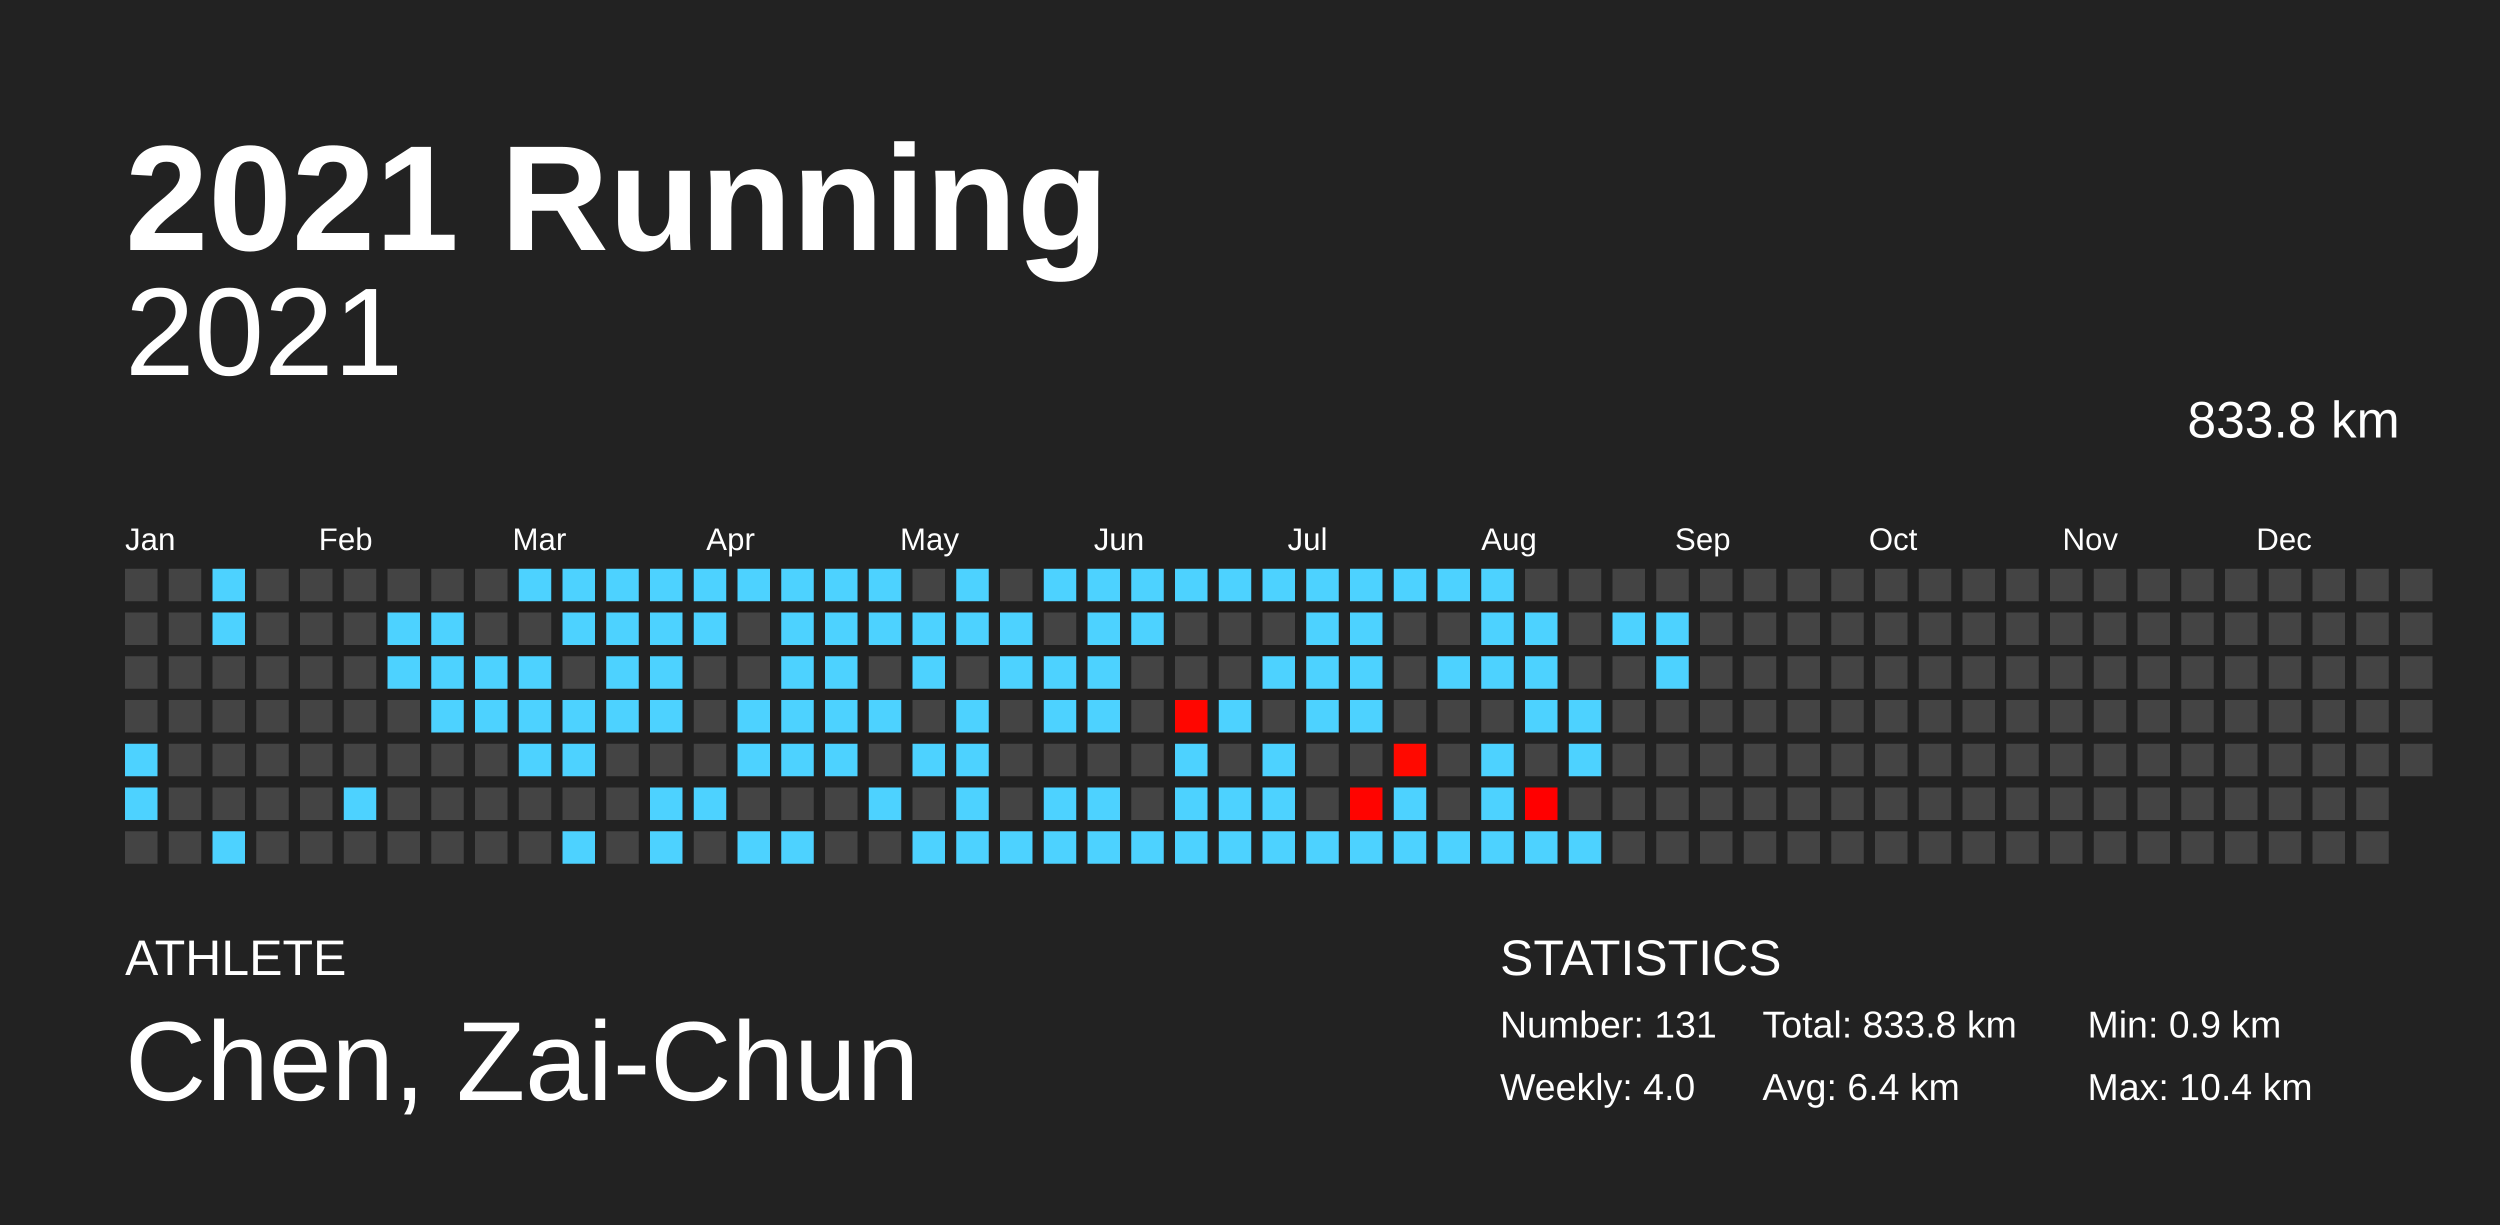
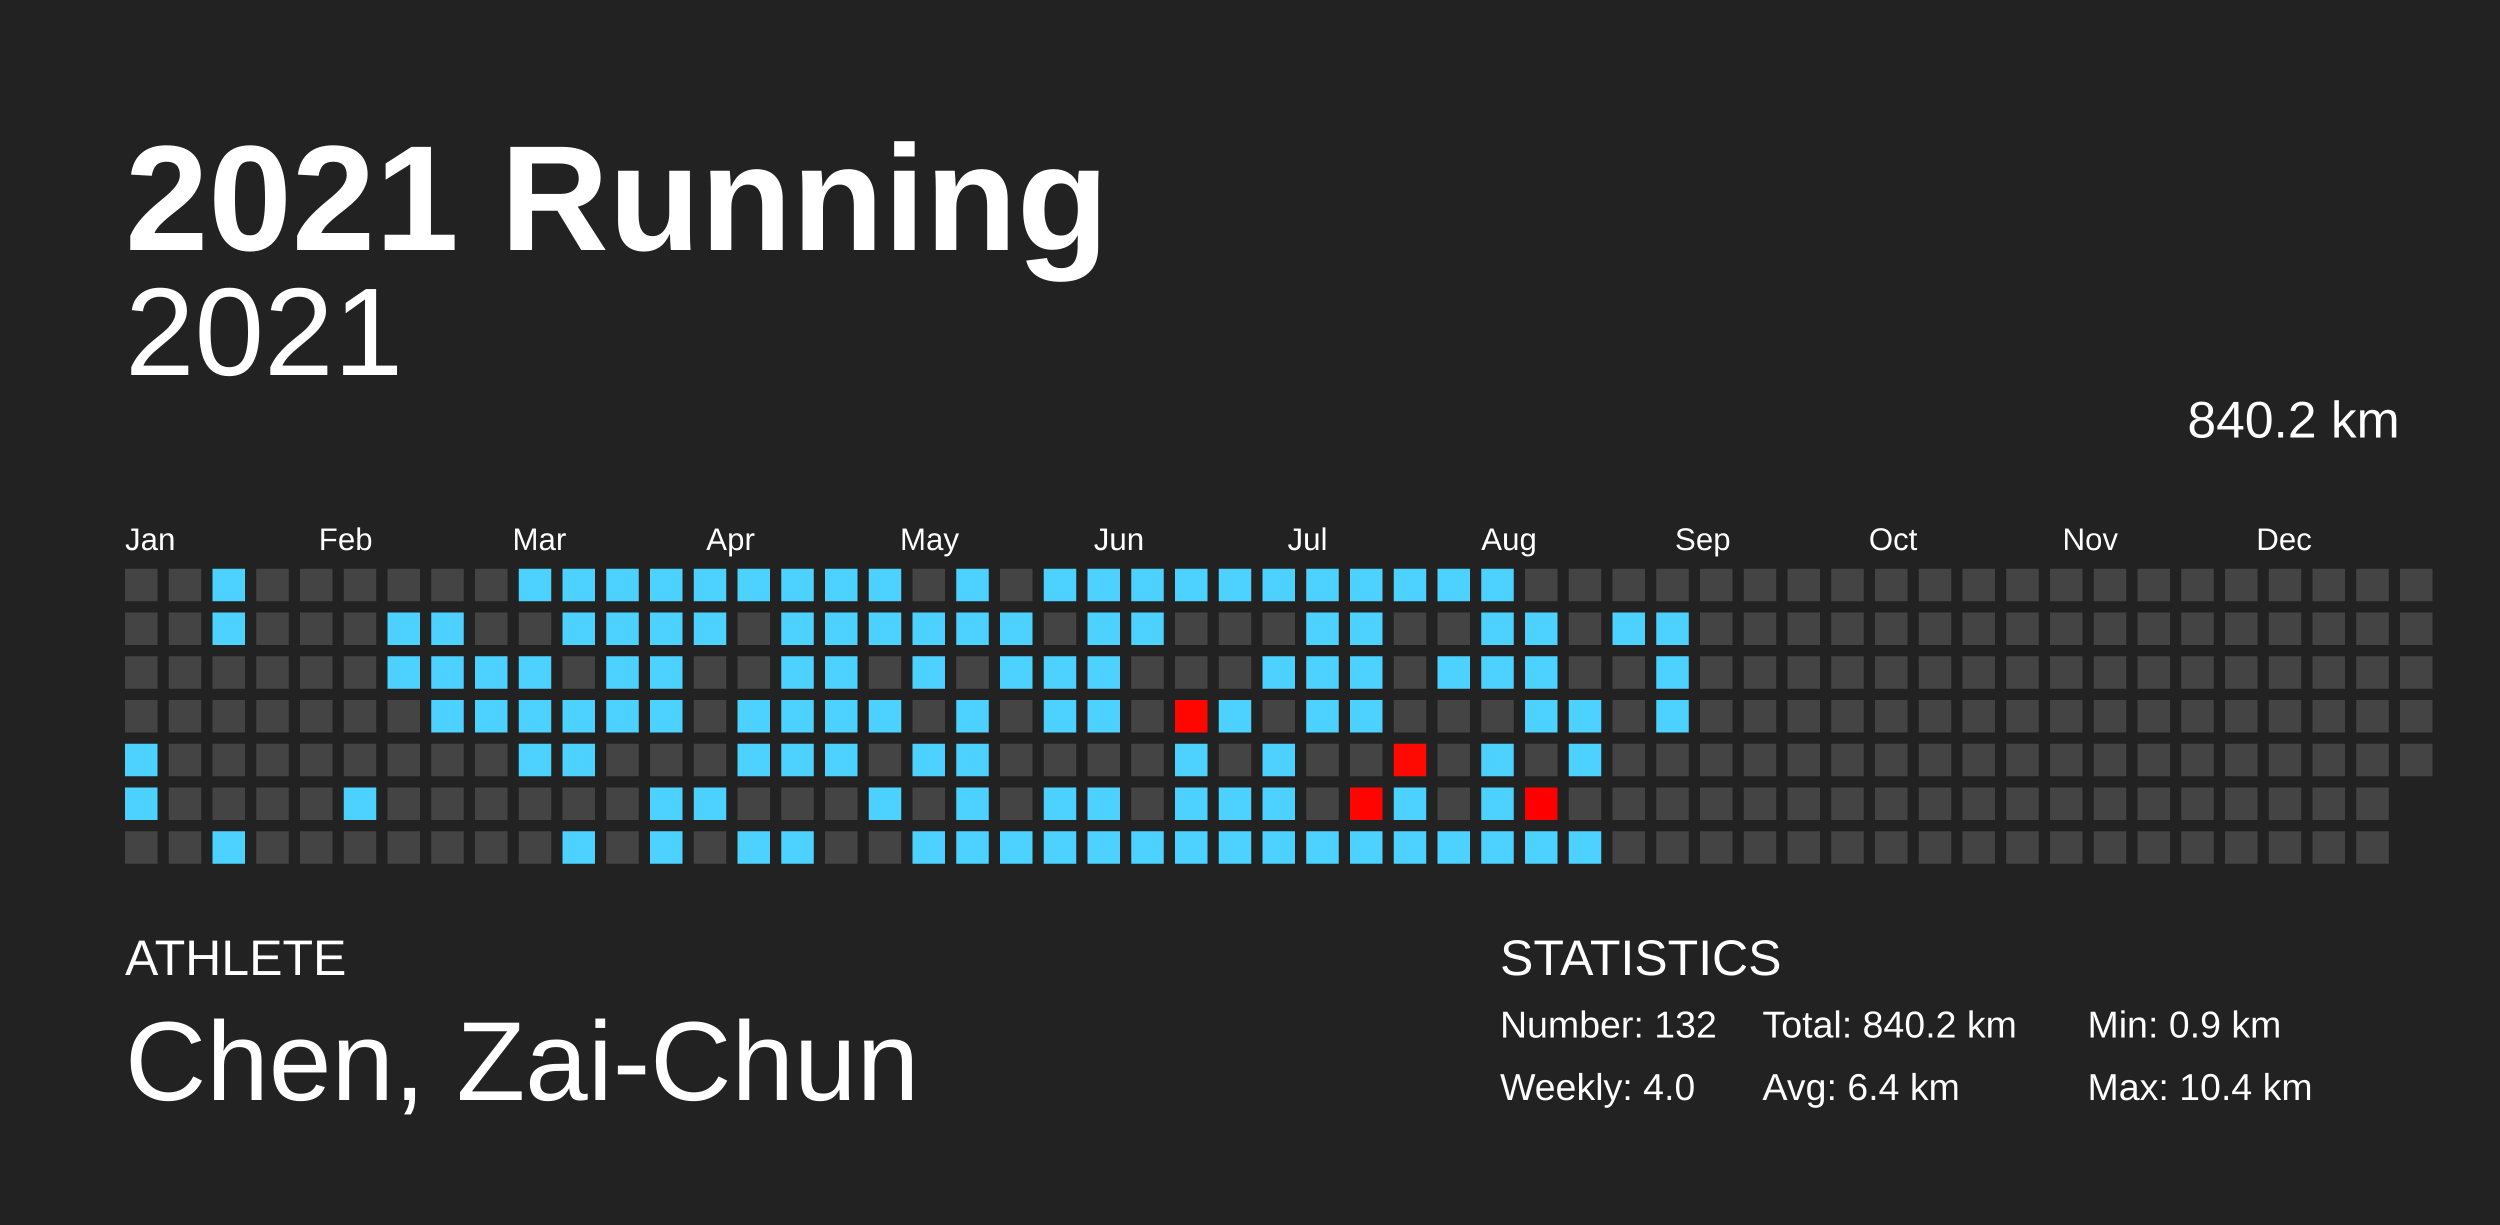
<svg xmlns="http://www.w3.org/2000/svg" baseProfile="full" height="98mm" version="1.1" viewBox="0,0,200,98" width="200mm">
  <defs />
  <rect fill="#222222" height="98" width="200" x="0" y="0" />
  <text fill="#FFFFFF" style="font-size:12px; font-family:Arial; font-weight:bold;" x="10" y="20">2021 Running</text>
  <text fill="#FFFFFF" style="font-size:4px; font-family:Arial" x="10" y="78">ATHLETE</text>
  <text fill="#FFFFFF" style="font-size:9px; font-family:Arial" x="10" y="88">Chen, Zai-Chun</text>
  <text fill="#FFFFFF" style="font-size:4px; font-family:Arial" x="120" y="78">STATISTICS</text>
-   <text fill="#FFFFFF" style="font-size:3px; font-family:Arial" x="120" y="83">Number: 131</text>
+   <text fill="#FFFFFF" style="font-size:3px; font-family:Arial" x="120" y="83">Number: 132</text>
  <text fill="#FFFFFF" style="font-size:3px; font-family:Arial" x="120" y="88">Weekly: 4.0</text>
-   <text fill="#FFFFFF" style="font-size:3px; font-family:Arial" x="141" y="83">Total: 833.8 km</text>
+   <text fill="#FFFFFF" style="font-size:3px; font-family:Arial" x="141" y="83">Total: 840.2 km</text>
  <text fill="#FFFFFF" style="font-size:3px; font-family:Arial" x="141" y="88">Avg: 6.4 km</text>
  <text fill="#FFFFFF" style="font-size:3px; font-family:Arial" x="167" y="83">Min: 0.9 km</text>
  <text fill="#FFFFFF" style="font-size:3px; font-family:Arial" x="167" y="88">Max: 10.4 km</text>
  <text alignment-baseline="hanging" fill="#FFFFFF" style="font-size:10.0px; font-family:Arial;" x="10" y="30">2021</text>
-   <text alignment-baseline="hanging" fill="#FFFFFF" style="font-size:4.125px; font-family:Arial;" x="175" y="35">833.8 km</text>
+   <text alignment-baseline="hanging" fill="#FFFFFF" style="font-size:4.125px; font-family:Arial;" x="175" y="35">840.2 km</text>
  <text fill="#FFFFFF" style="font-size:2.5px; font-family:Arial" x="10.0" y="44">Jan</text>
  <text fill="#FFFFFF" style="font-size:2.5px; font-family:Arial" x="25.5" y="44">Feb</text>
  <text fill="#FFFFFF" style="font-size:2.5px; font-family:Arial" x="41.0" y="44">Mar</text>
  <text fill="#FFFFFF" style="font-size:2.5px; font-family:Arial" x="56.5" y="44">Apr</text>
  <text fill="#FFFFFF" style="font-size:2.5px; font-family:Arial" x="72.0" y="44">May</text>
  <text fill="#FFFFFF" style="font-size:2.5px; font-family:Arial" x="87.5" y="44">Jun</text>
  <text fill="#FFFFFF" style="font-size:2.5px; font-family:Arial" x="103.0" y="44">Jul</text>
  <text fill="#FFFFFF" style="font-size:2.5px; font-family:Arial" x="118.5" y="44">Aug</text>
  <text fill="#FFFFFF" style="font-size:2.5px; font-family:Arial" x="134.0" y="44">Sep</text>
  <text fill="#FFFFFF" style="font-size:2.5px; font-family:Arial" x="149.5" y="44">Oct</text>
  <text fill="#FFFFFF" style="font-size:2.5px; font-family:Arial" x="165.0" y="44">Nov</text>
  <text fill="#FFFFFF" style="font-size:2.5px; font-family:Arial" x="180.5" y="44">Dec</text>
  <rect fill="#444444" height="2.6" width="2.6" x="10.0" y="45.5" />
  <rect fill="#444444" height="2.6" width="2.6" x="10.0" y="49.0" />
  <rect fill="#444444" height="2.6" width="2.6" x="10.0" y="52.5" />
  <rect fill="#444444" height="2.6" width="2.6" x="10.0" y="56.0" />
  <rect fill="#4dd2ff" height="2.6" width="2.6" x="10.0" y="59.5" />
  <rect fill="#4dd2ff" height="2.6" width="2.6" x="10.0" y="63.0" />
  <rect fill="#444444" height="2.6" width="2.6" x="10.0" y="66.5" />
  <rect fill="#444444" height="2.6" width="2.6" x="13.5" y="45.5" />
  <rect fill="#444444" height="2.6" width="2.6" x="13.5" y="49.0" />
  <rect fill="#444444" height="2.6" width="2.6" x="13.5" y="52.5" />
  <rect fill="#444444" height="2.6" width="2.6" x="13.5" y="56.0" />
  <rect fill="#444444" height="2.6" width="2.6" x="13.5" y="59.5" />
  <rect fill="#444444" height="2.6" width="2.6" x="13.5" y="63.0" />
  <rect fill="#444444" height="2.6" width="2.6" x="13.5" y="66.5" />
  <rect fill="#4dd2ff" height="2.6" width="2.6" x="17.0" y="45.5" />
  <rect fill="#4dd2ff" height="2.6" width="2.6" x="17.0" y="49.0" />
  <rect fill="#444444" height="2.6" width="2.6" x="17.0" y="52.5" />
  <rect fill="#444444" height="2.6" width="2.6" x="17.0" y="56.0" />
  <rect fill="#444444" height="2.6" width="2.6" x="17.0" y="59.5" />
  <rect fill="#444444" height="2.6" width="2.6" x="17.0" y="63.0" />
  <rect fill="#4dd2ff" height="2.6" width="2.6" x="17.0" y="66.5" />
  <rect fill="#444444" height="2.6" width="2.6" x="20.5" y="45.5" />
  <rect fill="#444444" height="2.6" width="2.6" x="20.5" y="49.0" />
  <rect fill="#444444" height="2.6" width="2.6" x="20.5" y="52.5" />
  <rect fill="#444444" height="2.6" width="2.6" x="20.5" y="56.0" />
  <rect fill="#444444" height="2.6" width="2.6" x="20.5" y="59.5" />
  <rect fill="#444444" height="2.6" width="2.6" x="20.5" y="63.0" />
  <rect fill="#444444" height="2.6" width="2.6" x="20.5" y="66.5" />
  <rect fill="#444444" height="2.6" width="2.6" x="24.0" y="45.5" />
  <rect fill="#444444" height="2.6" width="2.6" x="24.0" y="49.0" />
  <rect fill="#444444" height="2.6" width="2.6" x="24.0" y="52.5" />
  <rect fill="#444444" height="2.6" width="2.6" x="24.0" y="56.0" />
  <rect fill="#444444" height="2.6" width="2.6" x="24.0" y="59.5" />
  <rect fill="#444444" height="2.6" width="2.6" x="24.0" y="63.0" />
  <rect fill="#444444" height="2.6" width="2.6" x="24.0" y="66.5" />
  <rect fill="#444444" height="2.6" width="2.6" x="27.5" y="45.5" />
  <rect fill="#444444" height="2.6" width="2.6" x="27.5" y="49.0" />
  <rect fill="#444444" height="2.6" width="2.6" x="27.5" y="52.5" />
  <rect fill="#444444" height="2.6" width="2.6" x="27.5" y="56.0" />
  <rect fill="#444444" height="2.6" width="2.6" x="27.5" y="59.5" />
  <rect fill="#4dd2ff" height="2.6" width="2.6" x="27.5" y="63.0" />
  <rect fill="#444444" height="2.6" width="2.6" x="27.5" y="66.5" />
  <rect fill="#444444" height="2.6" width="2.6" x="31.0" y="45.5" />
  <rect fill="#4dd2ff" height="2.6" width="2.6" x="31.0" y="49.0" />
  <rect fill="#4dd2ff" height="2.6" width="2.6" x="31.0" y="52.5" />
  <rect fill="#444444" height="2.6" width="2.6" x="31.0" y="56.0" />
  <rect fill="#444444" height="2.6" width="2.6" x="31.0" y="59.5" />
  <rect fill="#444444" height="2.6" width="2.6" x="31.0" y="63.0" />
  <rect fill="#444444" height="2.6" width="2.6" x="31.0" y="66.5" />
  <rect fill="#444444" height="2.6" width="2.6" x="34.5" y="45.5" />
  <rect fill="#4dd2ff" height="2.6" width="2.6" x="34.5" y="49.0" />
  <rect fill="#4dd2ff" height="2.6" width="2.6" x="34.5" y="52.5" />
  <rect fill="#4dd2ff" height="2.6" width="2.6" x="34.5" y="56.0" />
  <rect fill="#444444" height="2.6" width="2.6" x="34.5" y="59.5" />
  <rect fill="#444444" height="2.6" width="2.6" x="34.5" y="63.0" />
  <rect fill="#444444" height="2.6" width="2.6" x="34.5" y="66.5" />
  <rect fill="#444444" height="2.6" width="2.6" x="38.0" y="45.5" />
  <rect fill="#444444" height="2.6" width="2.6" x="38.0" y="49.0" />
  <rect fill="#4dd2ff" height="2.6" width="2.6" x="38.0" y="52.5" />
  <rect fill="#4dd2ff" height="2.6" width="2.6" x="38.0" y="56.0" />
  <rect fill="#444444" height="2.6" width="2.6" x="38.0" y="59.5" />
  <rect fill="#444444" height="2.6" width="2.6" x="38.0" y="63.0" />
  <rect fill="#444444" height="2.6" width="2.6" x="38.0" y="66.5" />
  <rect fill="#4dd2ff" height="2.6" width="2.6" x="41.5" y="45.5" />
  <rect fill="#444444" height="2.6" width="2.6" x="41.5" y="49.0" />
  <rect fill="#4dd2ff" height="2.6" width="2.6" x="41.5" y="52.5" />
  <rect fill="#4dd2ff" height="2.6" width="2.6" x="41.5" y="56.0" />
  <rect fill="#4dd2ff" height="2.6" width="2.6" x="41.5" y="59.5" />
  <rect fill="#444444" height="2.6" width="2.6" x="41.5" y="63.0" />
  <rect fill="#444444" height="2.6" width="2.6" x="41.5" y="66.5" />
  <rect fill="#4dd2ff" height="2.6" width="2.6" x="45.0" y="45.5" />
  <rect fill="#4dd2ff" height="2.6" width="2.6" x="45.0" y="49.0" />
  <rect fill="#444444" height="2.6" width="2.6" x="45.0" y="52.5" />
  <rect fill="#4dd2ff" height="2.6" width="2.6" x="45.0" y="56.0" />
  <rect fill="#4dd2ff" height="2.6" width="2.6" x="45.0" y="59.5" />
  <rect fill="#444444" height="2.6" width="2.6" x="45.0" y="63.0" />
  <rect fill="#4dd2ff" height="2.6" width="2.6" x="45.0" y="66.5" />
  <rect fill="#4dd2ff" height="2.6" width="2.6" x="48.5" y="45.5" />
  <rect fill="#4dd2ff" height="2.6" width="2.6" x="48.5" y="49.0" />
  <rect fill="#4dd2ff" height="2.6" width="2.6" x="48.5" y="52.5" />
  <rect fill="#4dd2ff" height="2.6" width="2.6" x="48.5" y="56.0" />
  <rect fill="#444444" height="2.6" width="2.6" x="48.5" y="59.5" />
  <rect fill="#444444" height="2.6" width="2.6" x="48.5" y="63.0" />
  <rect fill="#444444" height="2.6" width="2.6" x="48.5" y="66.5" />
  <rect fill="#4dd2ff" height="2.6" width="2.6" x="52.0" y="45.5" />
  <rect fill="#4dd2ff" height="2.6" width="2.6" x="52.0" y="49.0" />
  <rect fill="#4dd2ff" height="2.6" width="2.6" x="52.0" y="52.5" />
  <rect fill="#4dd2ff" height="2.6" width="2.6" x="52.0" y="56.0" />
  <rect fill="#444444" height="2.6" width="2.6" x="52.0" y="59.5" />
  <rect fill="#4dd2ff" height="2.6" width="2.6" x="52.0" y="63.0" />
  <rect fill="#4dd2ff" height="2.6" width="2.6" x="52.0" y="66.5" />
  <rect fill="#4dd2ff" height="2.6" width="2.6" x="55.5" y="45.5" />
  <rect fill="#4dd2ff" height="2.6" width="2.6" x="55.5" y="49.0" />
  <rect fill="#444444" height="2.6" width="2.6" x="55.5" y="52.5" />
  <rect fill="#444444" height="2.6" width="2.6" x="55.5" y="56.0" />
  <rect fill="#444444" height="2.6" width="2.6" x="55.5" y="59.5" />
  <rect fill="#4dd2ff" height="2.6" width="2.6" x="55.5" y="63.0" />
  <rect fill="#444444" height="2.6" width="2.6" x="55.5" y="66.5" />
  <rect fill="#4dd2ff" height="2.6" width="2.6" x="59.0" y="45.5" />
  <rect fill="#444444" height="2.6" width="2.6" x="59.0" y="49.0" />
  <rect fill="#444444" height="2.6" width="2.6" x="59.0" y="52.5" />
  <rect fill="#4dd2ff" height="2.6" width="2.6" x="59.0" y="56.0" />
  <rect fill="#4dd2ff" height="2.6" width="2.6" x="59.0" y="59.5" />
  <rect fill="#444444" height="2.6" width="2.6" x="59.0" y="63.0" />
  <rect fill="#4dd2ff" height="2.6" width="2.6" x="59.0" y="66.5" />
  <rect fill="#4dd2ff" height="2.6" width="2.6" x="62.5" y="45.5" />
  <rect fill="#4dd2ff" height="2.6" width="2.6" x="62.5" y="49.0" />
  <rect fill="#4dd2ff" height="2.6" width="2.6" x="62.5" y="52.5" />
  <rect fill="#4dd2ff" height="2.6" width="2.6" x="62.5" y="56.0" />
  <rect fill="#4dd2ff" height="2.6" width="2.6" x="62.5" y="59.5" />
  <rect fill="#444444" height="2.6" width="2.6" x="62.5" y="63.0" />
  <rect fill="#4dd2ff" height="2.6" width="2.6" x="62.5" y="66.5" />
  <rect fill="#4dd2ff" height="2.6" width="2.6" x="66.0" y="45.5" />
  <rect fill="#4dd2ff" height="2.6" width="2.6" x="66.0" y="49.0" />
  <rect fill="#4dd2ff" height="2.6" width="2.6" x="66.0" y="52.5" />
  <rect fill="#4dd2ff" height="2.6" width="2.6" x="66.0" y="56.0" />
  <rect fill="#4dd2ff" height="2.6" width="2.6" x="66.0" y="59.5" />
  <rect fill="#444444" height="2.6" width="2.6" x="66.0" y="63.0" />
  <rect fill="#444444" height="2.6" width="2.6" x="66.0" y="66.5" />
  <rect fill="#4dd2ff" height="2.6" width="2.6" x="69.5" y="45.5" />
  <rect fill="#4dd2ff" height="2.6" width="2.6" x="69.5" y="49.0" />
  <rect fill="#444444" height="2.6" width="2.6" x="69.5" y="52.5" />
  <rect fill="#4dd2ff" height="2.6" width="2.6" x="69.5" y="56.0" />
  <rect fill="#444444" height="2.6" width="2.6" x="69.5" y="59.5" />
  <rect fill="#4dd2ff" height="2.6" width="2.6" x="69.5" y="63.0" />
  <rect fill="#444444" height="2.6" width="2.6" x="69.5" y="66.5" />
  <rect fill="#444444" height="2.6" width="2.6" x="73.0" y="45.5" />
  <rect fill="#4dd2ff" height="2.6" width="2.6" x="73.0" y="49.0" />
  <rect fill="#4dd2ff" height="2.6" width="2.6" x="73.0" y="52.5" />
  <rect fill="#444444" height="2.6" width="2.6" x="73.0" y="56.0" />
  <rect fill="#4dd2ff" height="2.6" width="2.6" x="73.0" y="59.5" />
  <rect fill="#444444" height="2.6" width="2.6" x="73.0" y="63.0" />
  <rect fill="#4dd2ff" height="2.6" width="2.6" x="73.0" y="66.5" />
  <rect fill="#4dd2ff" height="2.6" width="2.6" x="76.5" y="45.5" />
  <rect fill="#4dd2ff" height="2.6" width="2.6" x="76.5" y="49.0" />
  <rect fill="#444444" height="2.6" width="2.6" x="76.5" y="52.5" />
  <rect fill="#4dd2ff" height="2.6" width="2.6" x="76.5" y="56.0" />
  <rect fill="#4dd2ff" height="2.6" width="2.6" x="76.5" y="59.5" />
  <rect fill="#4dd2ff" height="2.6" width="2.6" x="76.5" y="63.0" />
  <rect fill="#4dd2ff" height="2.6" width="2.6" x="76.5" y="66.5" />
  <rect fill="#444444" height="2.6" width="2.6" x="80.0" y="45.5" />
  <rect fill="#4dd2ff" height="2.6" width="2.6" x="80.0" y="49.0" />
  <rect fill="#4dd2ff" height="2.6" width="2.6" x="80.0" y="52.5" />
  <rect fill="#444444" height="2.6" width="2.6" x="80.0" y="56.0" />
  <rect fill="#444444" height="2.6" width="2.6" x="80.0" y="59.5" />
  <rect fill="#444444" height="2.6" width="2.6" x="80.0" y="63.0" />
  <rect fill="#4dd2ff" height="2.6" width="2.6" x="80.0" y="66.5" />
  <rect fill="#4dd2ff" height="2.6" width="2.6" x="83.5" y="45.5" />
  <rect fill="#444444" height="2.6" width="2.6" x="83.5" y="49.0" />
  <rect fill="#4dd2ff" height="2.6" width="2.6" x="83.5" y="52.5" />
  <rect fill="#4dd2ff" height="2.6" width="2.6" x="83.5" y="56.0" />
  <rect fill="#444444" height="2.6" width="2.6" x="83.5" y="59.5" />
  <rect fill="#4dd2ff" height="2.6" width="2.6" x="83.5" y="63.0" />
  <rect fill="#4dd2ff" height="2.6" width="2.6" x="83.5" y="66.5" />
  <rect fill="#4dd2ff" height="2.6" width="2.6" x="87.0" y="45.5" />
  <rect fill="#4dd2ff" height="2.6" width="2.6" x="87.0" y="49.0" />
  <rect fill="#4dd2ff" height="2.6" width="2.6" x="87.0" y="52.5" />
  <rect fill="#4dd2ff" height="2.6" width="2.6" x="87.0" y="56.0" />
  <rect fill="#444444" height="2.6" width="2.6" x="87.0" y="59.5" />
  <rect fill="#4dd2ff" height="2.6" width="2.6" x="87.0" y="63.0" />
  <rect fill="#4dd2ff" height="2.6" width="2.6" x="87.0" y="66.5" />
  <rect fill="#4dd2ff" height="2.6" width="2.6" x="90.5" y="45.5" />
  <rect fill="#4dd2ff" height="2.6" width="2.6" x="90.5" y="49.0" />
  <rect fill="#444444" height="2.6" width="2.6" x="90.5" y="52.5" />
  <rect fill="#444444" height="2.6" width="2.6" x="90.5" y="56.0" />
  <rect fill="#444444" height="2.6" width="2.6" x="90.5" y="59.5" />
  <rect fill="#444444" height="2.6" width="2.6" x="90.5" y="63.0" />
  <rect fill="#4dd2ff" height="2.6" width="2.6" x="90.5" y="66.5" />
  <rect fill="#4dd2ff" height="2.6" width="2.6" x="94.0" y="45.5" />
  <rect fill="#444444" height="2.6" width="2.6" x="94.0" y="49.0" />
  <rect fill="#444444" height="2.6" width="2.6" x="94.0" y="52.5" />
  <rect fill="#ff0600" height="2.6" width="2.6" x="94.0" y="56.0" />
  <rect fill="#4dd2ff" height="2.6" width="2.6" x="94.0" y="59.5" />
  <rect fill="#4dd2ff" height="2.6" width="2.6" x="94.0" y="63.0" />
  <rect fill="#4dd2ff" height="2.6" width="2.6" x="94.0" y="66.5" />
  <rect fill="#4dd2ff" height="2.6" width="2.6" x="97.5" y="45.5" />
  <rect fill="#444444" height="2.6" width="2.6" x="97.5" y="49.0" />
  <rect fill="#444444" height="2.6" width="2.6" x="97.5" y="52.5" />
  <rect fill="#4dd2ff" height="2.6" width="2.6" x="97.5" y="56.0" />
  <rect fill="#444444" height="2.6" width="2.6" x="97.5" y="59.5" />
  <rect fill="#4dd2ff" height="2.6" width="2.6" x="97.5" y="63.0" />
  <rect fill="#4dd2ff" height="2.6" width="2.6" x="97.5" y="66.5" />
  <rect fill="#4dd2ff" height="2.6" width="2.6" x="101.0" y="45.5" />
  <rect fill="#444444" height="2.6" width="2.6" x="101.0" y="49.0" />
  <rect fill="#4dd2ff" height="2.6" width="2.6" x="101.0" y="52.5" />
  <rect fill="#444444" height="2.6" width="2.6" x="101.0" y="56.0" />
  <rect fill="#4dd2ff" height="2.6" width="2.6" x="101.0" y="59.5" />
  <rect fill="#4dd2ff" height="2.6" width="2.6" x="101.0" y="63.0" />
  <rect fill="#4dd2ff" height="2.6" width="2.6" x="101.0" y="66.5" />
  <rect fill="#4dd2ff" height="2.6" width="2.6" x="104.5" y="45.5" />
  <rect fill="#4dd2ff" height="2.6" width="2.6" x="104.5" y="49.0" />
  <rect fill="#4dd2ff" height="2.6" width="2.6" x="104.5" y="52.5" />
  <rect fill="#4dd2ff" height="2.6" width="2.6" x="104.5" y="56.0" />
  <rect fill="#444444" height="2.6" width="2.6" x="104.5" y="59.5" />
  <rect fill="#444444" height="2.6" width="2.6" x="104.5" y="63.0" />
  <rect fill="#4dd2ff" height="2.6" width="2.6" x="104.5" y="66.5" />
  <rect fill="#4dd2ff" height="2.6" width="2.6" x="108.0" y="45.5" />
  <rect fill="#4dd2ff" height="2.6" width="2.6" x="108.0" y="49.0" />
  <rect fill="#4dd2ff" height="2.6" width="2.6" x="108.0" y="52.5" />
  <rect fill="#4dd2ff" height="2.6" width="2.6" x="108.0" y="56.0" />
  <rect fill="#444444" height="2.6" width="2.6" x="108.0" y="59.5" />
  <rect fill="#ff0400" height="2.6" width="2.6" x="108.0" y="63.0" />
  <rect fill="#4dd2ff" height="2.6" width="2.6" x="108.0" y="66.5" />
  <rect fill="#4dd2ff" height="2.6" width="2.6" x="111.5" y="45.5" />
  <rect fill="#444444" height="2.6" width="2.6" x="111.5" y="49.0" />
  <rect fill="#444444" height="2.6" width="2.6" x="111.5" y="52.5" />
  <rect fill="#444444" height="2.6" width="2.6" x="111.5" y="56.0" />
  <rect fill="#ff0900" height="2.6" width="2.6" x="111.5" y="59.5" />
  <rect fill="#4dd2ff" height="2.6" width="2.6" x="111.5" y="63.0" />
  <rect fill="#4dd2ff" height="2.6" width="2.6" x="111.5" y="66.5" />
  <rect fill="#4dd2ff" height="2.6" width="2.6" x="115.0" y="45.5" />
  <rect fill="#444444" height="2.6" width="2.6" x="115.0" y="49.0" />
  <rect fill="#4dd2ff" height="2.6" width="2.6" x="115.0" y="52.5" />
  <rect fill="#444444" height="2.6" width="2.6" x="115.0" y="56.0" />
  <rect fill="#444444" height="2.6" width="2.6" x="115.0" y="59.5" />
  <rect fill="#444444" height="2.6" width="2.6" x="115.0" y="63.0" />
  <rect fill="#4dd2ff" height="2.6" width="2.6" x="115.0" y="66.5" />
  <rect fill="#4dd2ff" height="2.6" width="2.6" x="118.5" y="45.5" />
  <rect fill="#4dd2ff" height="2.6" width="2.6" x="118.5" y="49.0" />
  <rect fill="#4dd2ff" height="2.6" width="2.6" x="118.5" y="52.5" />
  <rect fill="#444444" height="2.6" width="2.6" x="118.5" y="56.0" />
  <rect fill="#4dd2ff" height="2.6" width="2.6" x="118.5" y="59.5" />
  <rect fill="#4dd2ff" height="2.6" width="2.6" x="118.5" y="63.0" />
  <rect fill="#4dd2ff" height="2.6" width="2.6" x="118.5" y="66.5" />
  <rect fill="#444444" height="2.6" width="2.6" x="122.0" y="45.5" />
  <rect fill="#4dd2ff" height="2.6" width="2.6" x="122.0" y="49.0" />
  <rect fill="#4dd2ff" height="2.6" width="2.6" x="122.0" y="52.5" />
  <rect fill="#4dd2ff" height="2.6" width="2.6" x="122.0" y="56.0" />
  <rect fill="#444444" height="2.6" width="2.6" x="122.0" y="59.5" />
  <rect fill="#ff0000" height="2.6" width="2.6" x="122.0" y="63.0" />
  <rect fill="#4dd2ff" height="2.6" width="2.6" x="122.0" y="66.5" />
  <rect fill="#444444" height="2.6" width="2.6" x="125.5" y="45.5" />
  <rect fill="#444444" height="2.6" width="2.6" x="125.5" y="49.0" />
  <rect fill="#444444" height="2.6" width="2.6" x="125.5" y="52.5" />
  <rect fill="#4dd2ff" height="2.6" width="2.6" x="125.5" y="56.0" />
  <rect fill="#4dd2ff" height="2.6" width="2.6" x="125.5" y="59.5" />
  <rect fill="#444444" height="2.6" width="2.6" x="125.5" y="63.0" />
  <rect fill="#4dd2ff" height="2.6" width="2.6" x="125.5" y="66.5" />
  <rect fill="#444444" height="2.6" width="2.6" x="129.0" y="45.5" />
  <rect fill="#4dd2ff" height="2.6" width="2.6" x="129.0" y="49.0" />
  <rect fill="#444444" height="2.6" width="2.6" x="129.0" y="52.5" />
  <rect fill="#444444" height="2.6" width="2.6" x="129.0" y="56.0" />
  <rect fill="#444444" height="2.6" width="2.6" x="129.0" y="59.5" />
  <rect fill="#444444" height="2.6" width="2.6" x="129.0" y="63.0" />
  <rect fill="#444444" height="2.6" width="2.6" x="129.0" y="66.5" />
  <rect fill="#444444" height="2.6" width="2.6" x="132.5" y="45.5" />
  <rect fill="#4dd2ff" height="2.6" width="2.6" x="132.5" y="49.0" />
  <rect fill="#4dd2ff" height="2.6" width="2.6" x="132.5" y="52.5" />
-   <rect fill="#444444" height="2.6" width="2.6" x="132.5" y="56.0" />
+   <rect fill="#4dd2ff" height="2.6" width="2.6" x="132.5" y="56.0" />
  <rect fill="#444444" height="2.6" width="2.6" x="132.5" y="59.5" />
  <rect fill="#444444" height="2.6" width="2.6" x="132.5" y="63.0" />
  <rect fill="#444444" height="2.6" width="2.6" x="132.5" y="66.5" />
  <rect fill="#444444" height="2.6" width="2.6" x="136.0" y="45.5" />
  <rect fill="#444444" height="2.6" width="2.6" x="136.0" y="49.0" />
  <rect fill="#444444" height="2.6" width="2.6" x="136.0" y="52.5" />
  <rect fill="#444444" height="2.6" width="2.6" x="136.0" y="56.0" />
  <rect fill="#444444" height="2.6" width="2.6" x="136.0" y="59.5" />
  <rect fill="#444444" height="2.6" width="2.6" x="136.0" y="63.0" />
  <rect fill="#444444" height="2.6" width="2.6" x="136.0" y="66.5" />
  <rect fill="#444444" height="2.6" width="2.6" x="139.5" y="45.5" />
  <rect fill="#444444" height="2.6" width="2.6" x="139.5" y="49.0" />
  <rect fill="#444444" height="2.6" width="2.6" x="139.5" y="52.5" />
  <rect fill="#444444" height="2.6" width="2.6" x="139.5" y="56.0" />
  <rect fill="#444444" height="2.6" width="2.6" x="139.5" y="59.5" />
  <rect fill="#444444" height="2.6" width="2.6" x="139.5" y="63.0" />
  <rect fill="#444444" height="2.6" width="2.6" x="139.5" y="66.5" />
  <rect fill="#444444" height="2.6" width="2.6" x="143.0" y="45.5" />
  <rect fill="#444444" height="2.6" width="2.6" x="143.0" y="49.0" />
  <rect fill="#444444" height="2.6" width="2.6" x="143.0" y="52.5" />
  <rect fill="#444444" height="2.6" width="2.6" x="143.0" y="56.0" />
  <rect fill="#444444" height="2.6" width="2.6" x="143.0" y="59.5" />
  <rect fill="#444444" height="2.6" width="2.6" x="143.0" y="63.0" />
  <rect fill="#444444" height="2.6" width="2.6" x="143.0" y="66.5" />
  <rect fill="#444444" height="2.6" width="2.6" x="146.5" y="45.5" />
  <rect fill="#444444" height="2.6" width="2.6" x="146.5" y="49.0" />
  <rect fill="#444444" height="2.6" width="2.6" x="146.5" y="52.5" />
  <rect fill="#444444" height="2.6" width="2.6" x="146.5" y="56.0" />
  <rect fill="#444444" height="2.6" width="2.6" x="146.5" y="59.5" />
  <rect fill="#444444" height="2.6" width="2.6" x="146.5" y="63.0" />
  <rect fill="#444444" height="2.6" width="2.6" x="146.5" y="66.5" />
  <rect fill="#444444" height="2.6" width="2.6" x="150.0" y="45.5" />
  <rect fill="#444444" height="2.6" width="2.6" x="150.0" y="49.0" />
  <rect fill="#444444" height="2.6" width="2.6" x="150.0" y="52.5" />
  <rect fill="#444444" height="2.6" width="2.6" x="150.0" y="56.0" />
  <rect fill="#444444" height="2.6" width="2.6" x="150.0" y="59.5" />
  <rect fill="#444444" height="2.6" width="2.6" x="150.0" y="63.0" />
  <rect fill="#444444" height="2.6" width="2.6" x="150.0" y="66.5" />
  <rect fill="#444444" height="2.6" width="2.6" x="153.5" y="45.5" />
  <rect fill="#444444" height="2.6" width="2.6" x="153.5" y="49.0" />
  <rect fill="#444444" height="2.6" width="2.6" x="153.5" y="52.5" />
  <rect fill="#444444" height="2.6" width="2.6" x="153.5" y="56.0" />
  <rect fill="#444444" height="2.6" width="2.6" x="153.5" y="59.5" />
  <rect fill="#444444" height="2.6" width="2.6" x="153.5" y="63.0" />
  <rect fill="#444444" height="2.6" width="2.6" x="153.5" y="66.5" />
  <rect fill="#444444" height="2.6" width="2.6" x="157.0" y="45.5" />
  <rect fill="#444444" height="2.6" width="2.6" x="157.0" y="49.0" />
  <rect fill="#444444" height="2.6" width="2.6" x="157.0" y="52.5" />
  <rect fill="#444444" height="2.6" width="2.6" x="157.0" y="56.0" />
  <rect fill="#444444" height="2.6" width="2.6" x="157.0" y="59.5" />
  <rect fill="#444444" height="2.6" width="2.6" x="157.0" y="63.0" />
  <rect fill="#444444" height="2.6" width="2.6" x="157.0" y="66.5" />
  <rect fill="#444444" height="2.6" width="2.6" x="160.5" y="45.5" />
  <rect fill="#444444" height="2.6" width="2.6" x="160.5" y="49.0" />
  <rect fill="#444444" height="2.6" width="2.6" x="160.5" y="52.5" />
  <rect fill="#444444" height="2.6" width="2.6" x="160.5" y="56.0" />
  <rect fill="#444444" height="2.6" width="2.6" x="160.5" y="59.5" />
  <rect fill="#444444" height="2.6" width="2.6" x="160.5" y="63.0" />
  <rect fill="#444444" height="2.6" width="2.6" x="160.5" y="66.5" />
  <rect fill="#444444" height="2.6" width="2.6" x="164.0" y="45.5" />
  <rect fill="#444444" height="2.6" width="2.6" x="164.0" y="49.0" />
  <rect fill="#444444" height="2.6" width="2.6" x="164.0" y="52.5" />
  <rect fill="#444444" height="2.6" width="2.6" x="164.0" y="56.0" />
  <rect fill="#444444" height="2.6" width="2.6" x="164.0" y="59.5" />
  <rect fill="#444444" height="2.6" width="2.6" x="164.0" y="63.0" />
  <rect fill="#444444" height="2.6" width="2.6" x="164.0" y="66.5" />
  <rect fill="#444444" height="2.6" width="2.6" x="167.5" y="45.5" />
  <rect fill="#444444" height="2.6" width="2.6" x="167.5" y="49.0" />
  <rect fill="#444444" height="2.6" width="2.6" x="167.5" y="52.5" />
  <rect fill="#444444" height="2.6" width="2.6" x="167.5" y="56.0" />
  <rect fill="#444444" height="2.6" width="2.6" x="167.5" y="59.5" />
  <rect fill="#444444" height="2.6" width="2.6" x="167.5" y="63.0" />
  <rect fill="#444444" height="2.6" width="2.6" x="167.5" y="66.5" />
  <rect fill="#444444" height="2.6" width="2.6" x="171.0" y="45.5" />
  <rect fill="#444444" height="2.6" width="2.6" x="171.0" y="49.0" />
  <rect fill="#444444" height="2.6" width="2.6" x="171.0" y="52.5" />
  <rect fill="#444444" height="2.6" width="2.6" x="171.0" y="56.0" />
  <rect fill="#444444" height="2.6" width="2.6" x="171.0" y="59.5" />
  <rect fill="#444444" height="2.6" width="2.6" x="171.0" y="63.0" />
  <rect fill="#444444" height="2.6" width="2.6" x="171.0" y="66.5" />
  <rect fill="#444444" height="2.6" width="2.6" x="174.5" y="45.5" />
  <rect fill="#444444" height="2.6" width="2.6" x="174.5" y="49.0" />
  <rect fill="#444444" height="2.6" width="2.6" x="174.5" y="52.5" />
  <rect fill="#444444" height="2.6" width="2.6" x="174.5" y="56.0" />
  <rect fill="#444444" height="2.6" width="2.6" x="174.5" y="59.5" />
  <rect fill="#444444" height="2.6" width="2.6" x="174.5" y="63.0" />
  <rect fill="#444444" height="2.6" width="2.6" x="174.5" y="66.5" />
  <rect fill="#444444" height="2.6" width="2.6" x="178.0" y="45.5" />
  <rect fill="#444444" height="2.6" width="2.6" x="178.0" y="49.0" />
  <rect fill="#444444" height="2.6" width="2.6" x="178.0" y="52.5" />
  <rect fill="#444444" height="2.6" width="2.6" x="178.0" y="56.0" />
  <rect fill="#444444" height="2.6" width="2.6" x="178.0" y="59.5" />
  <rect fill="#444444" height="2.6" width="2.6" x="178.0" y="63.0" />
  <rect fill="#444444" height="2.6" width="2.6" x="178.0" y="66.5" />
  <rect fill="#444444" height="2.6" width="2.6" x="181.5" y="45.5" />
  <rect fill="#444444" height="2.6" width="2.6" x="181.5" y="49.0" />
  <rect fill="#444444" height="2.6" width="2.6" x="181.5" y="52.5" />
  <rect fill="#444444" height="2.6" width="2.6" x="181.5" y="56.0" />
  <rect fill="#444444" height="2.6" width="2.6" x="181.5" y="59.5" />
  <rect fill="#444444" height="2.6" width="2.6" x="181.5" y="63.0" />
  <rect fill="#444444" height="2.6" width="2.6" x="181.5" y="66.5" />
  <rect fill="#444444" height="2.6" width="2.6" x="185.0" y="45.5" />
  <rect fill="#444444" height="2.6" width="2.6" x="185.0" y="49.0" />
  <rect fill="#444444" height="2.6" width="2.6" x="185.0" y="52.5" />
  <rect fill="#444444" height="2.6" width="2.6" x="185.0" y="56.0" />
  <rect fill="#444444" height="2.6" width="2.6" x="185.0" y="59.5" />
  <rect fill="#444444" height="2.6" width="2.6" x="185.0" y="63.0" />
  <rect fill="#444444" height="2.6" width="2.6" x="185.0" y="66.5" />
  <rect fill="#444444" height="2.6" width="2.6" x="188.5" y="45.5" />
  <rect fill="#444444" height="2.6" width="2.6" x="188.5" y="49.0" />
  <rect fill="#444444" height="2.6" width="2.6" x="188.5" y="52.5" />
  <rect fill="#444444" height="2.6" width="2.6" x="188.5" y="56.0" />
  <rect fill="#444444" height="2.6" width="2.6" x="188.5" y="59.5" />
  <rect fill="#444444" height="2.6" width="2.6" x="188.5" y="63.0" />
  <rect fill="#444444" height="2.6" width="2.6" x="188.5" y="66.5" />
  <rect fill="#444444" height="2.6" width="2.6" x="192.0" y="45.5" />
  <rect fill="#444444" height="2.6" width="2.6" x="192.0" y="49.0" />
  <rect fill="#444444" height="2.6" width="2.6" x="192.0" y="52.5" />
  <rect fill="#444444" height="2.6" width="2.6" x="192.0" y="56.0" />
  <rect fill="#444444" height="2.6" width="2.6" x="192.0" y="59.5" />
</svg>
